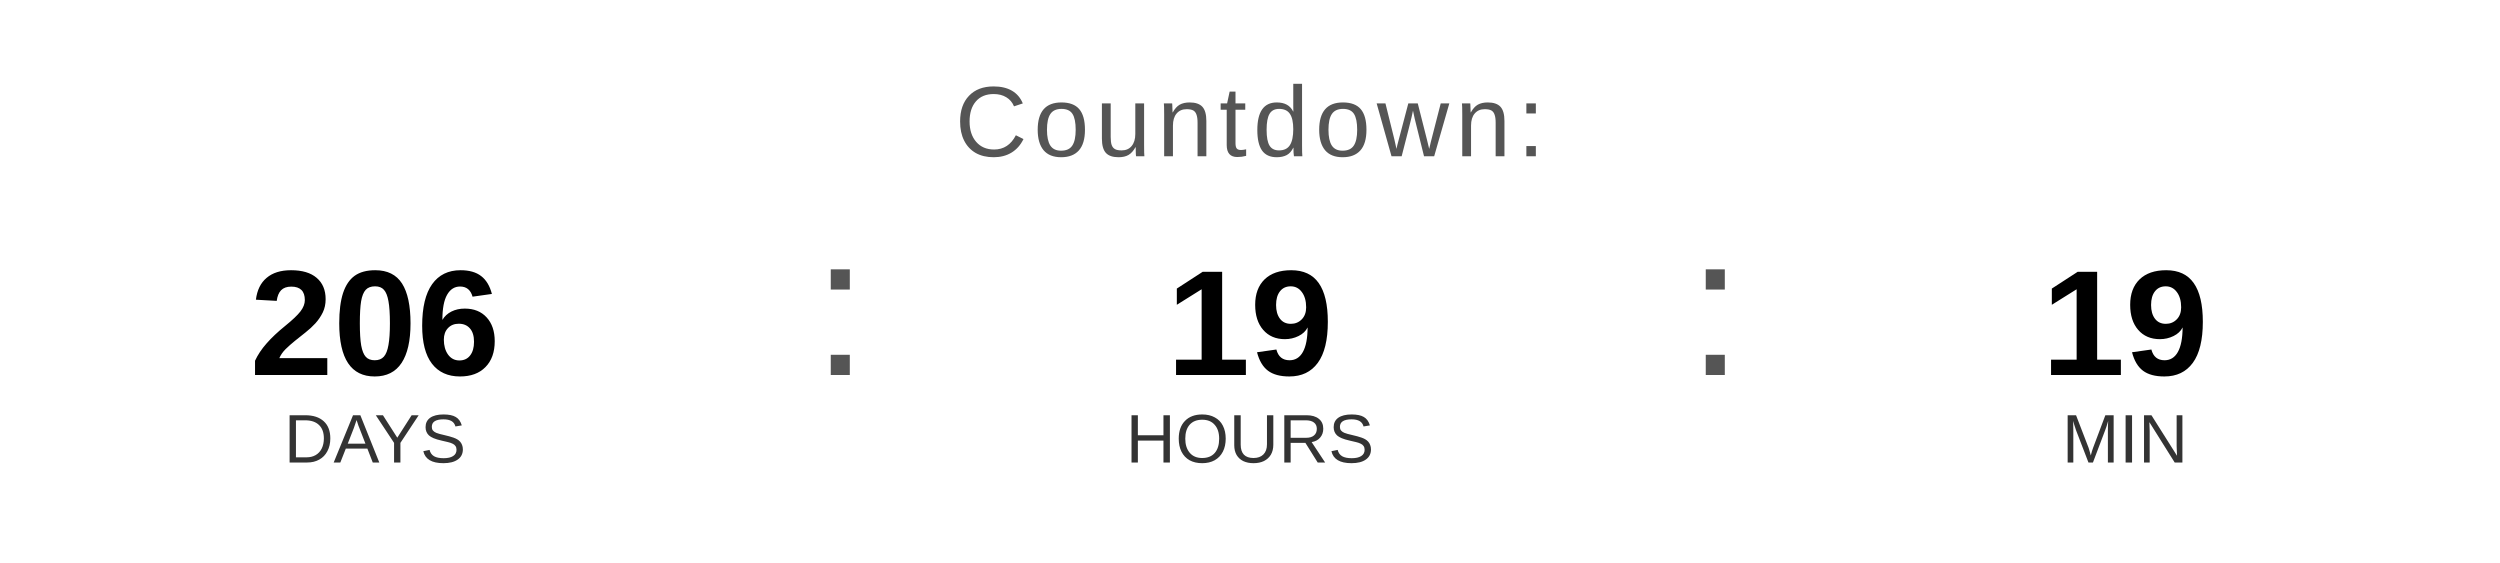
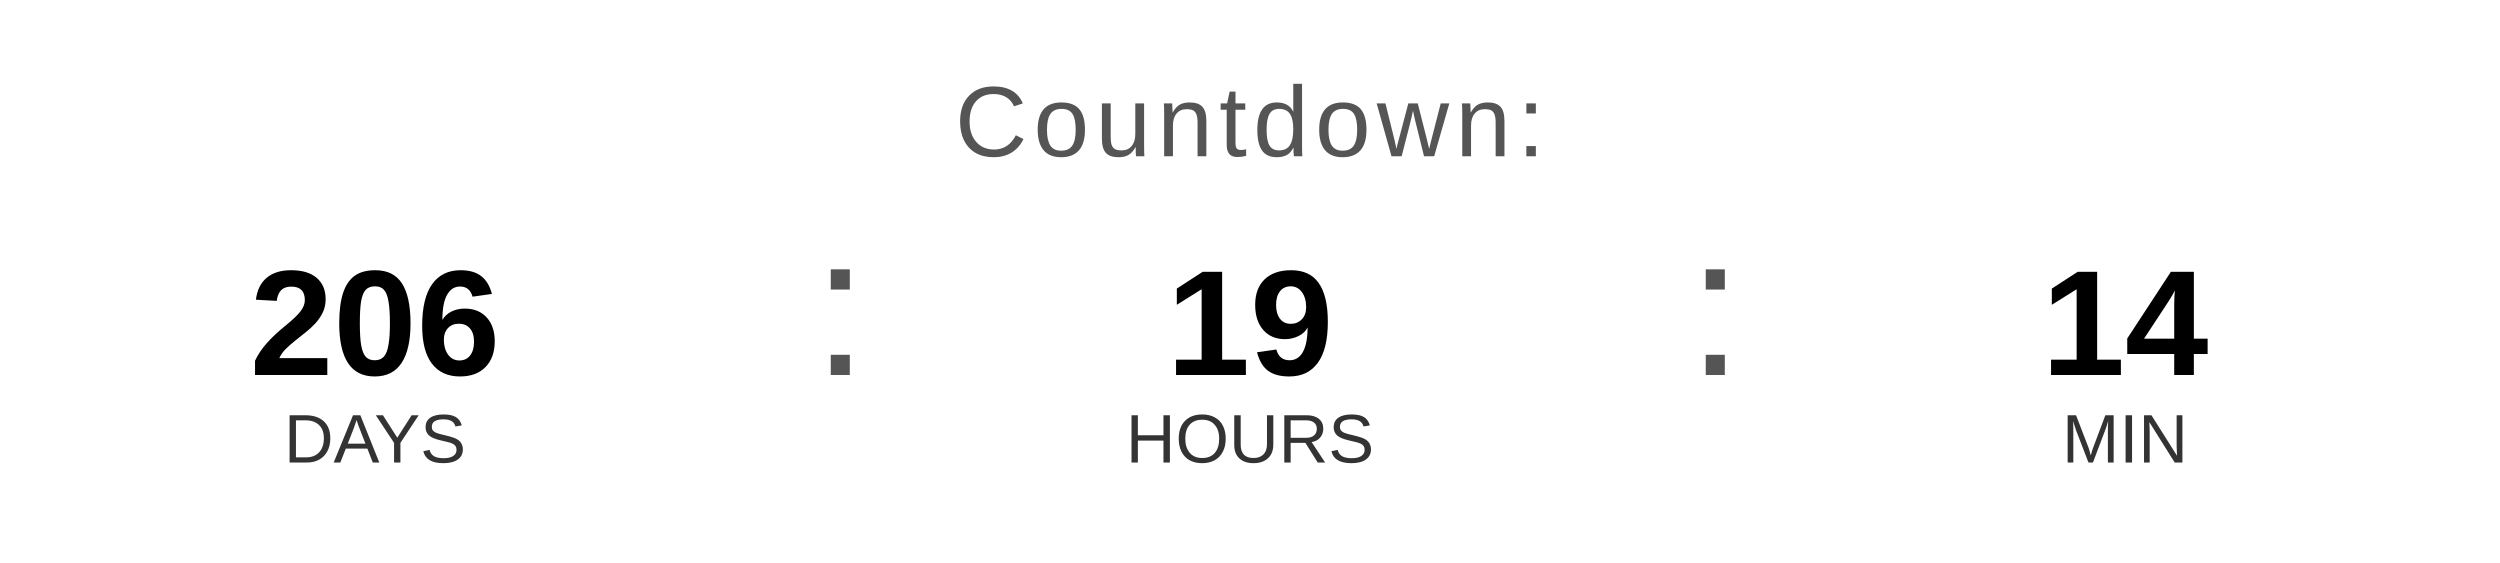
<svg xmlns="http://www.w3.org/2000/svg" width="400" height="90" viewBox="0 0 400 90">
  <text x="200" y="25" font-family="Arial, Helvetica, sans-serif" font-size="16" fill="#555555" text-anchor="middle" letter-spacing="1">
    Countdown:
  </text>
  <text x="60" y="60" font-family="Arial, Helvetica, sans-serif" font-size="24" font-weight="bold" fill="#000000" text-anchor="middle">206</text>
  <text x="60" y="74" font-family="Arial, Helvetica, sans-serif" font-size="11" fill="#333333" text-anchor="middle">DAYS</text>
  <text x="130" y="60" font-family="Arial, sans-serif" font-size="32" fill="#555555">:</text>
  <text x="200" y="60" font-family="Arial, Helvetica, sans-serif" font-size="24" font-weight="bold" fill="#000000" text-anchor="middle">19</text>
  <text x="200" y="74" font-family="Arial, Helvetica, sans-serif" font-size="11" fill="#333333" text-anchor="middle">HOURS</text>
  <text x="270" y="60" font-family="Arial, sans-serif" font-size="32" fill="#555555">:</text>
-   <text x="340" y="60" font-family="Arial, Helvetica, sans-serif" font-size="24" font-weight="bold" fill="#000000" text-anchor="middle">19</text>
+   <text x="340" y="60" font-family="Arial, Helvetica, sans-serif" font-size="24" font-weight="bold" fill="#000000" text-anchor="middle">14</text>
  <text x="340" y="74" font-family="Arial, Helvetica, sans-serif" font-size="11" fill="#333333" text-anchor="middle">MIN</text>
</svg>
